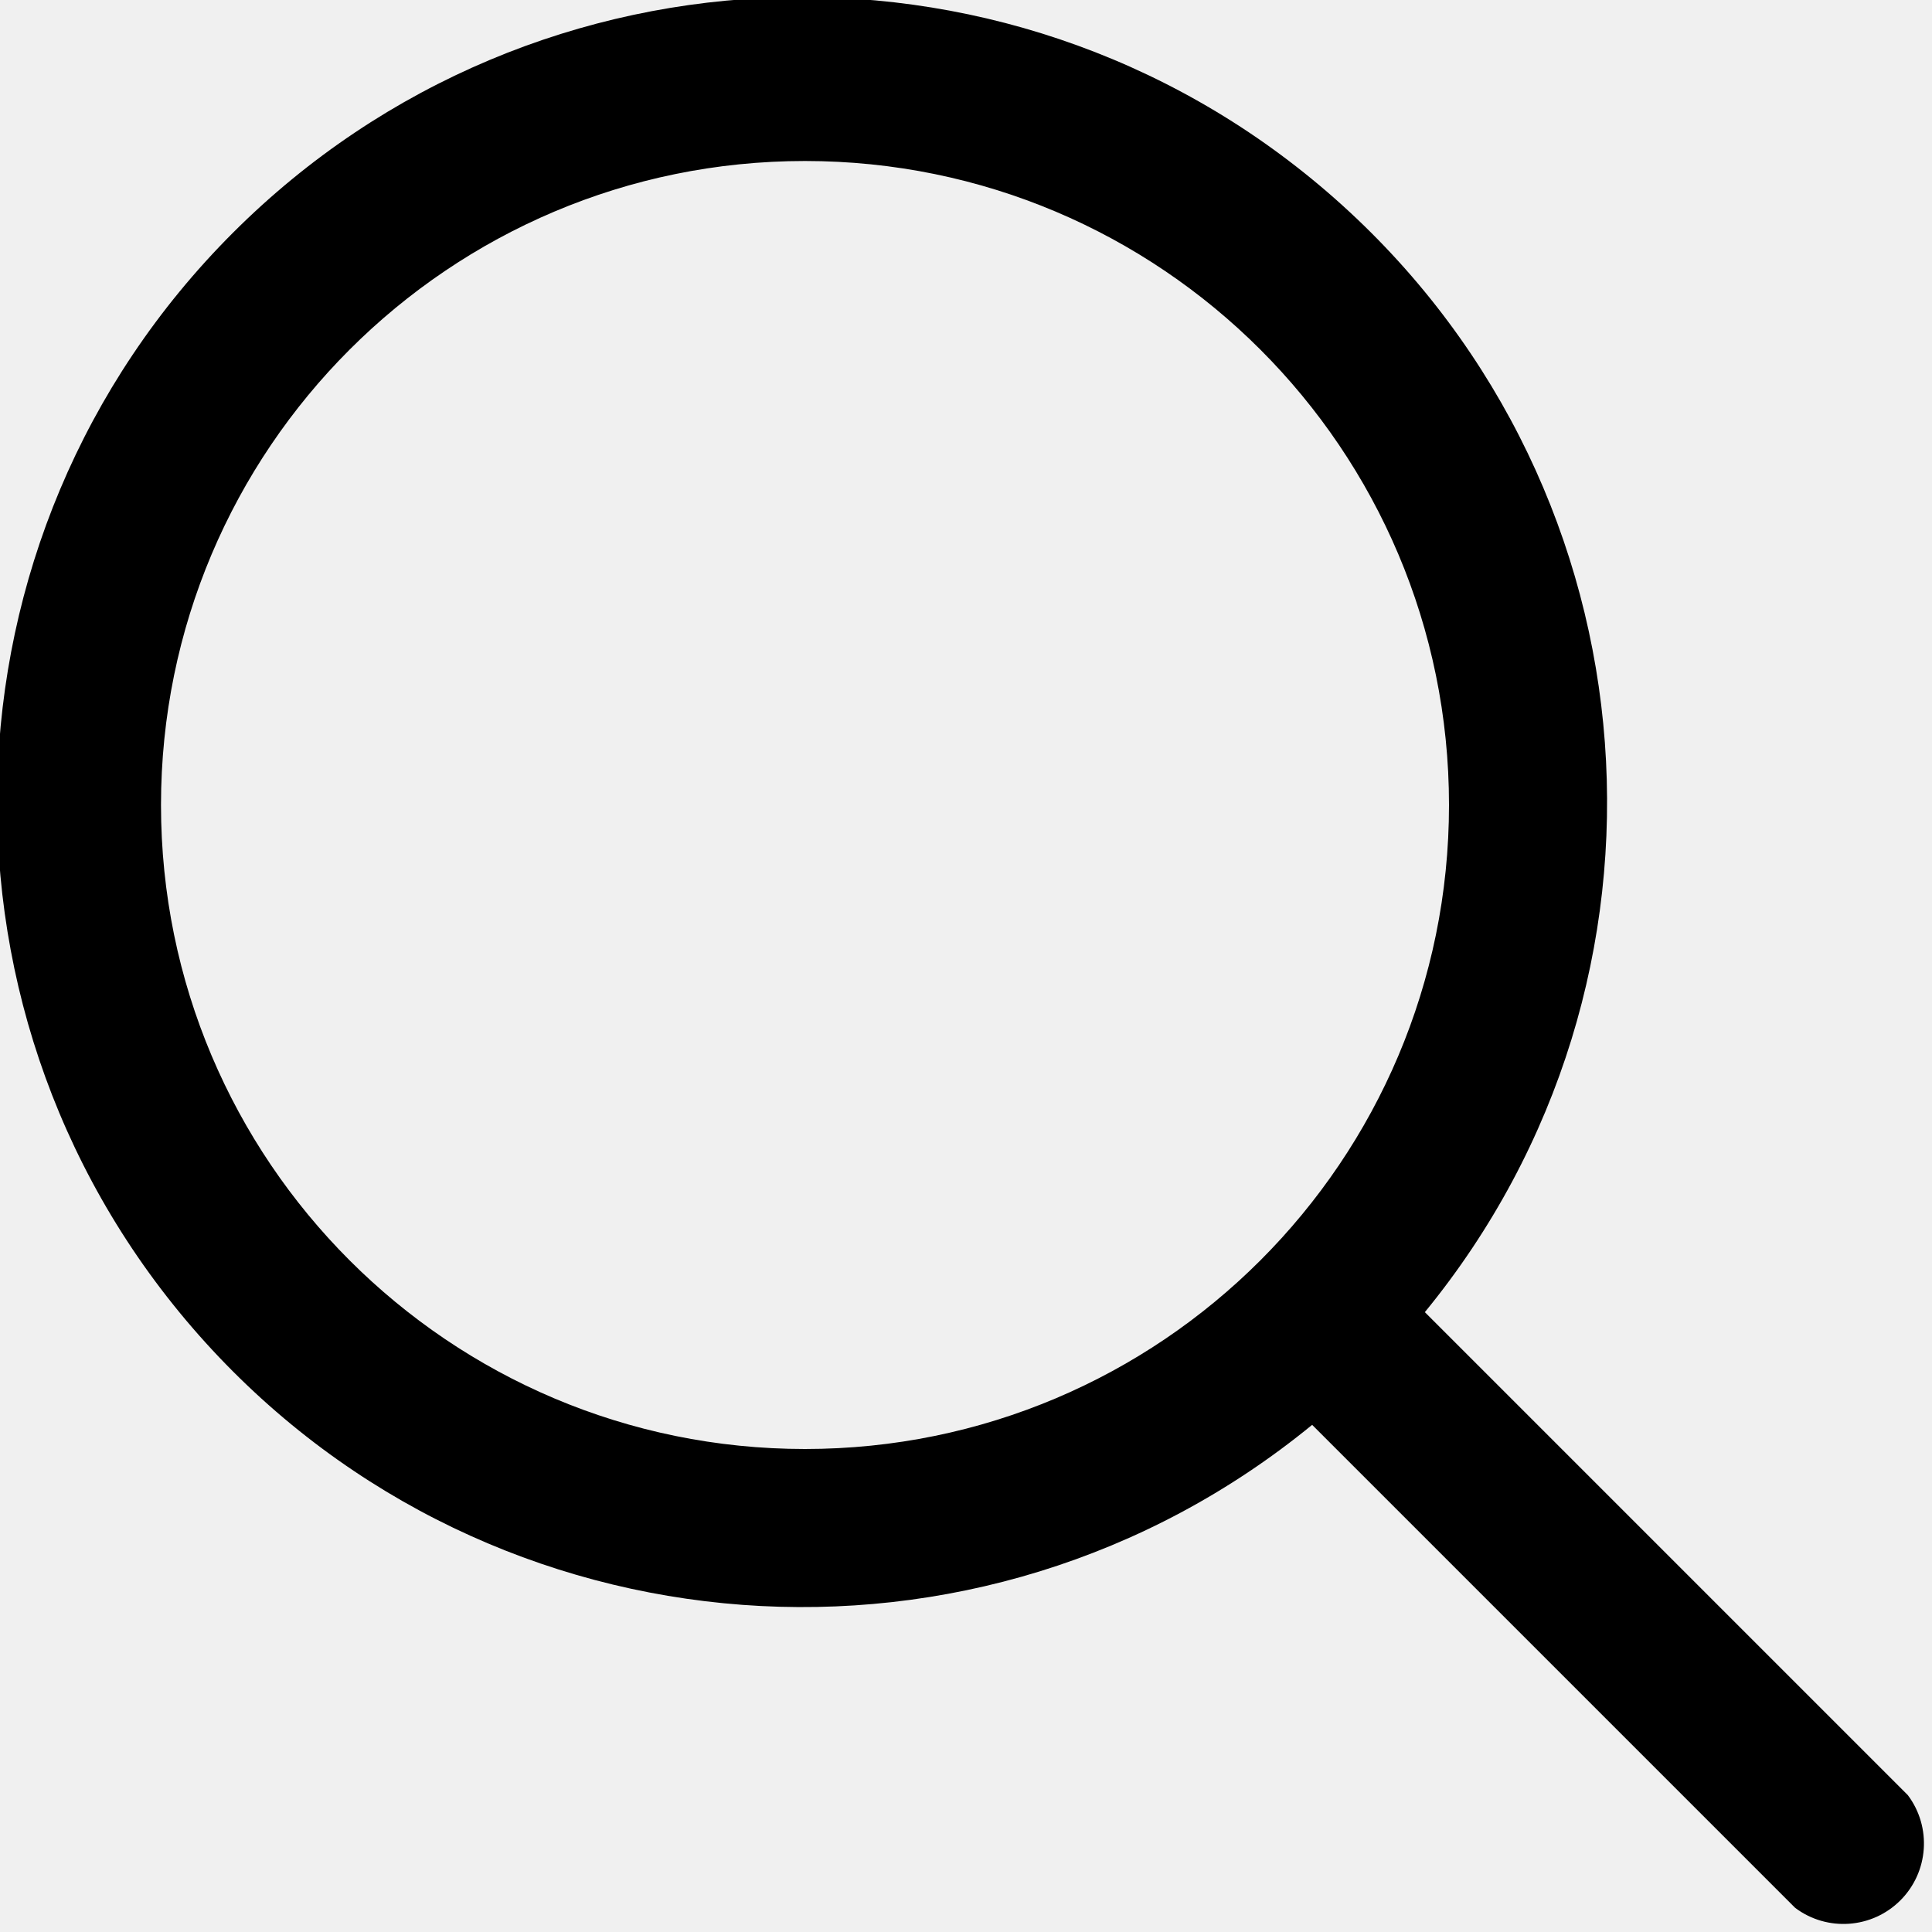
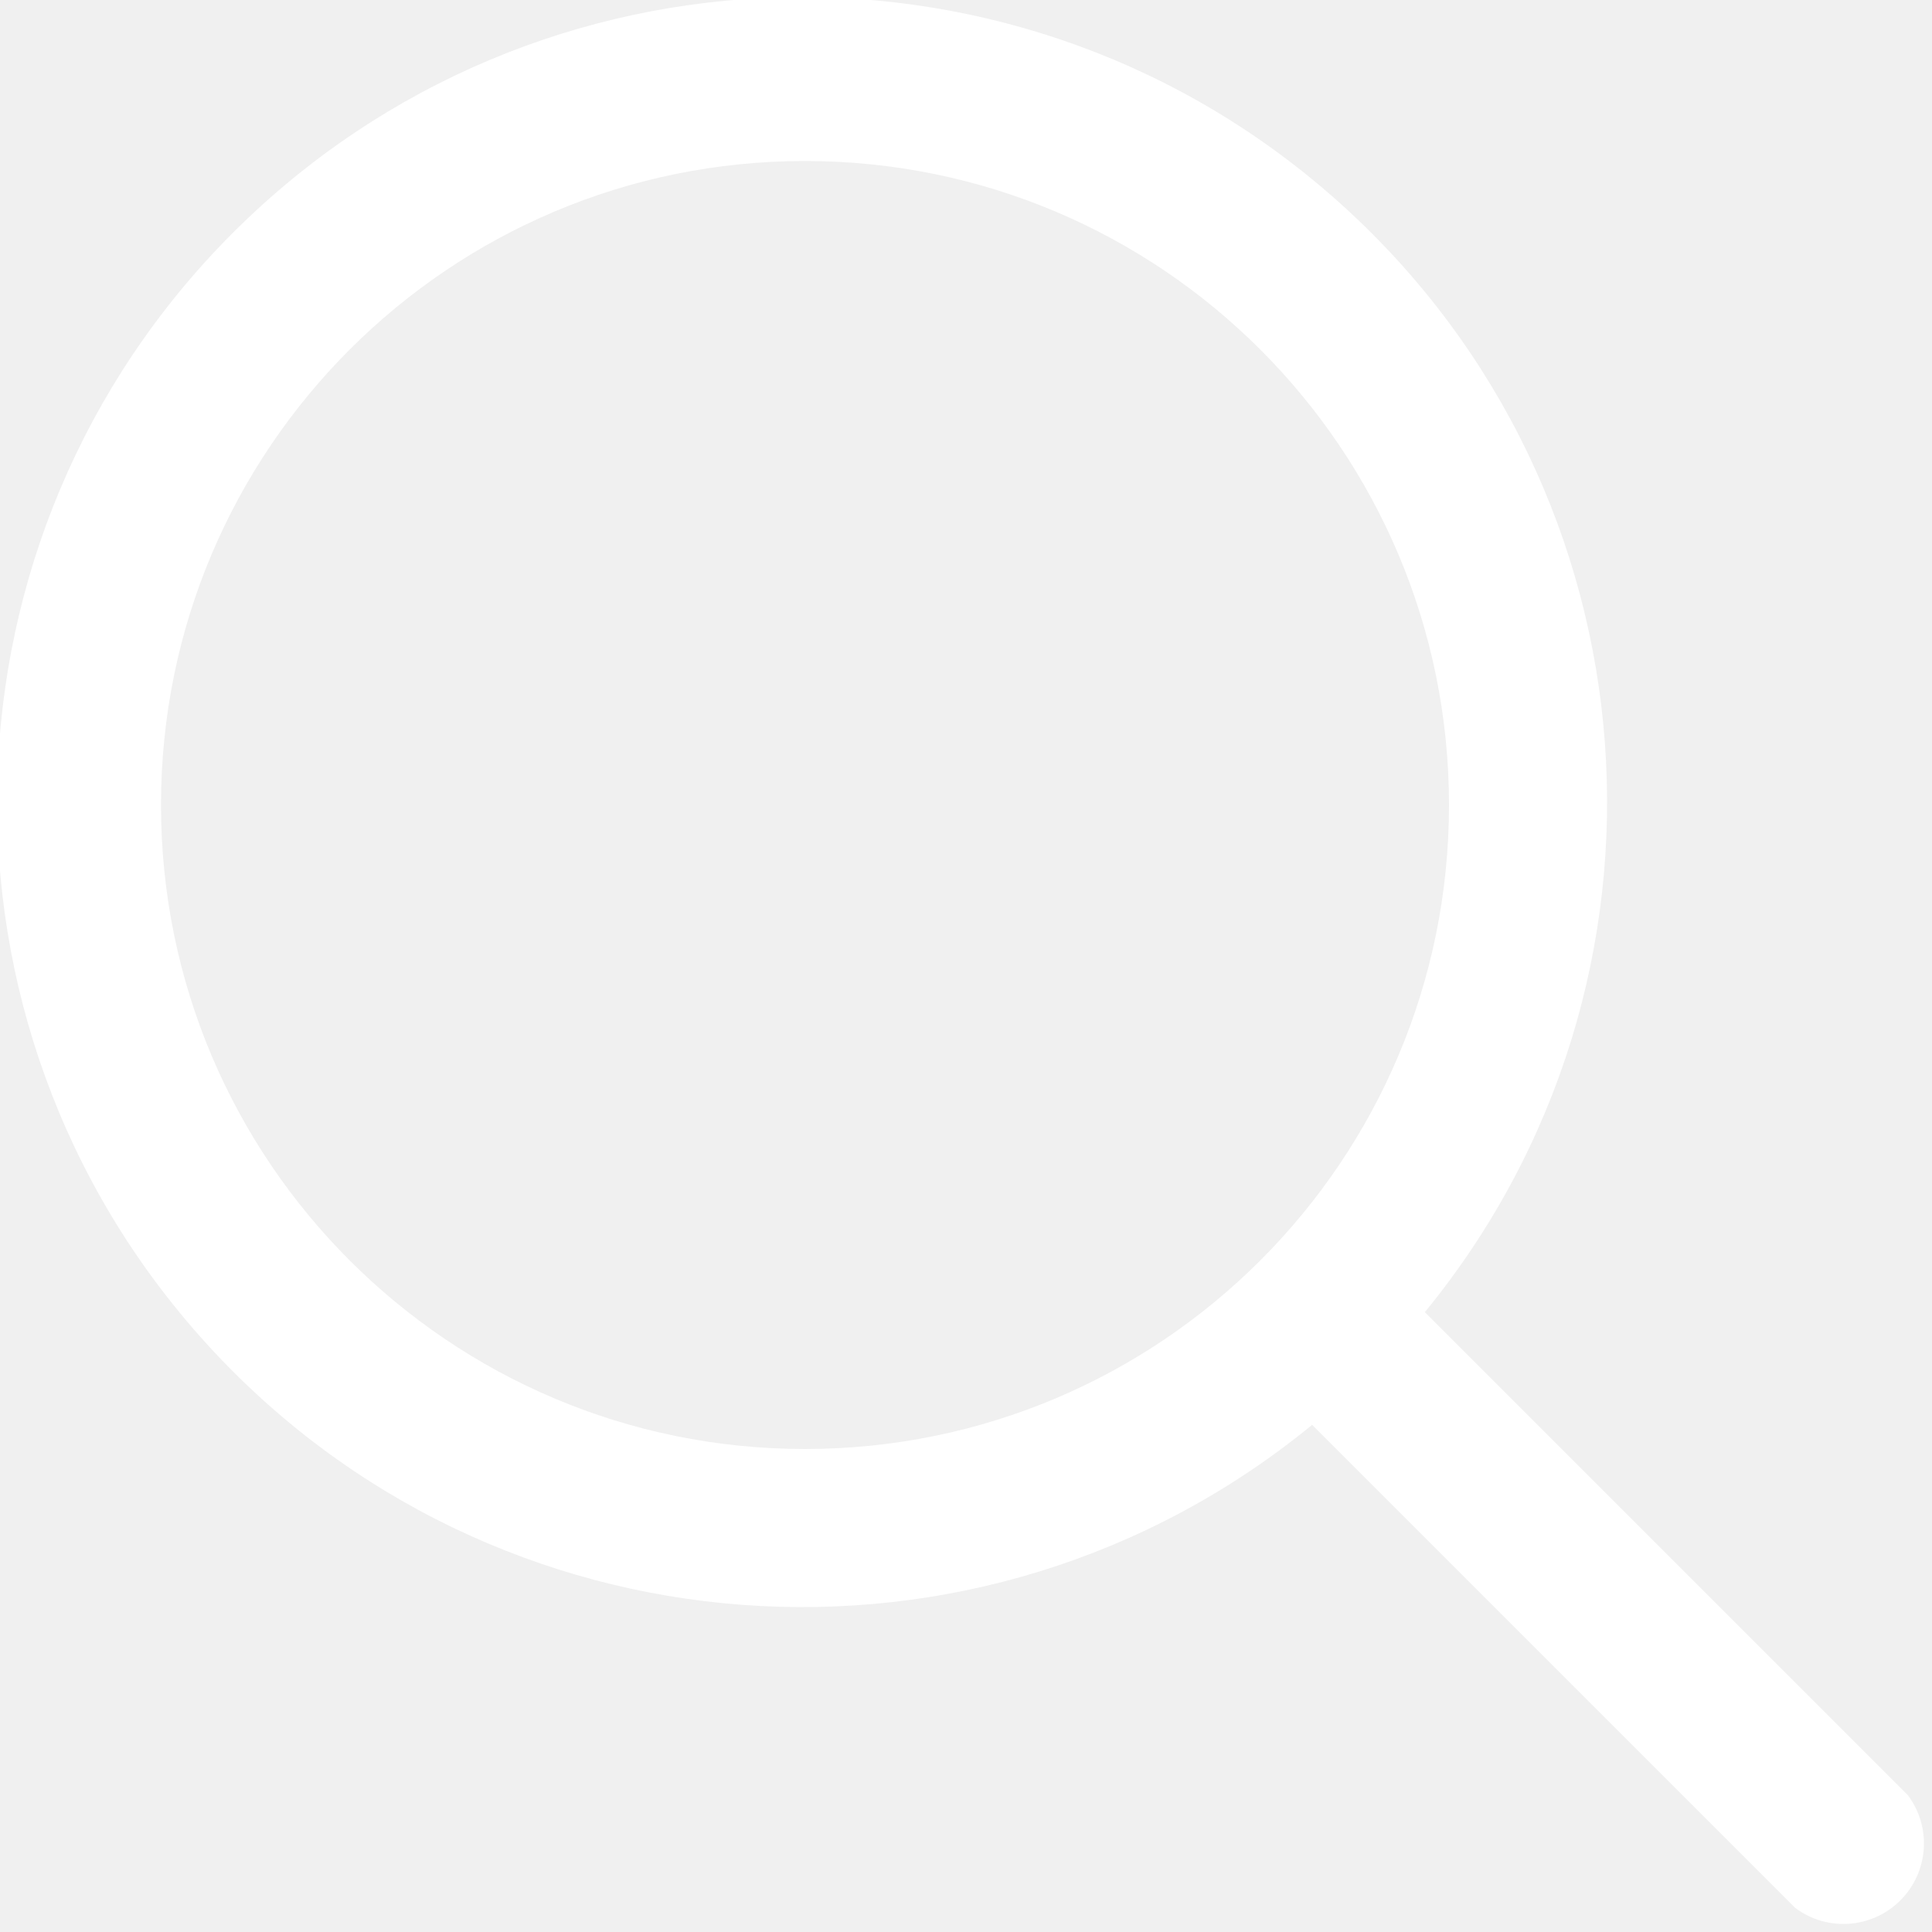
- <svg xmlns="http://www.w3.org/2000/svg" viewBox="0 0 24 24">
+ <svg xmlns="http://www.w3.org/2000/svg" viewBox="0 0 24 24" style="width: 24px;height: 24px;fill: #fff;">
  <defs />
  <path d="M23.7 22.3l-6-6a10 10 0 10-1.4 1.4l6 6a1 1 0 001.4-1.4zM10 18a8 8 0 118-8 8 8 0 01-8 8z" />
</svg>
